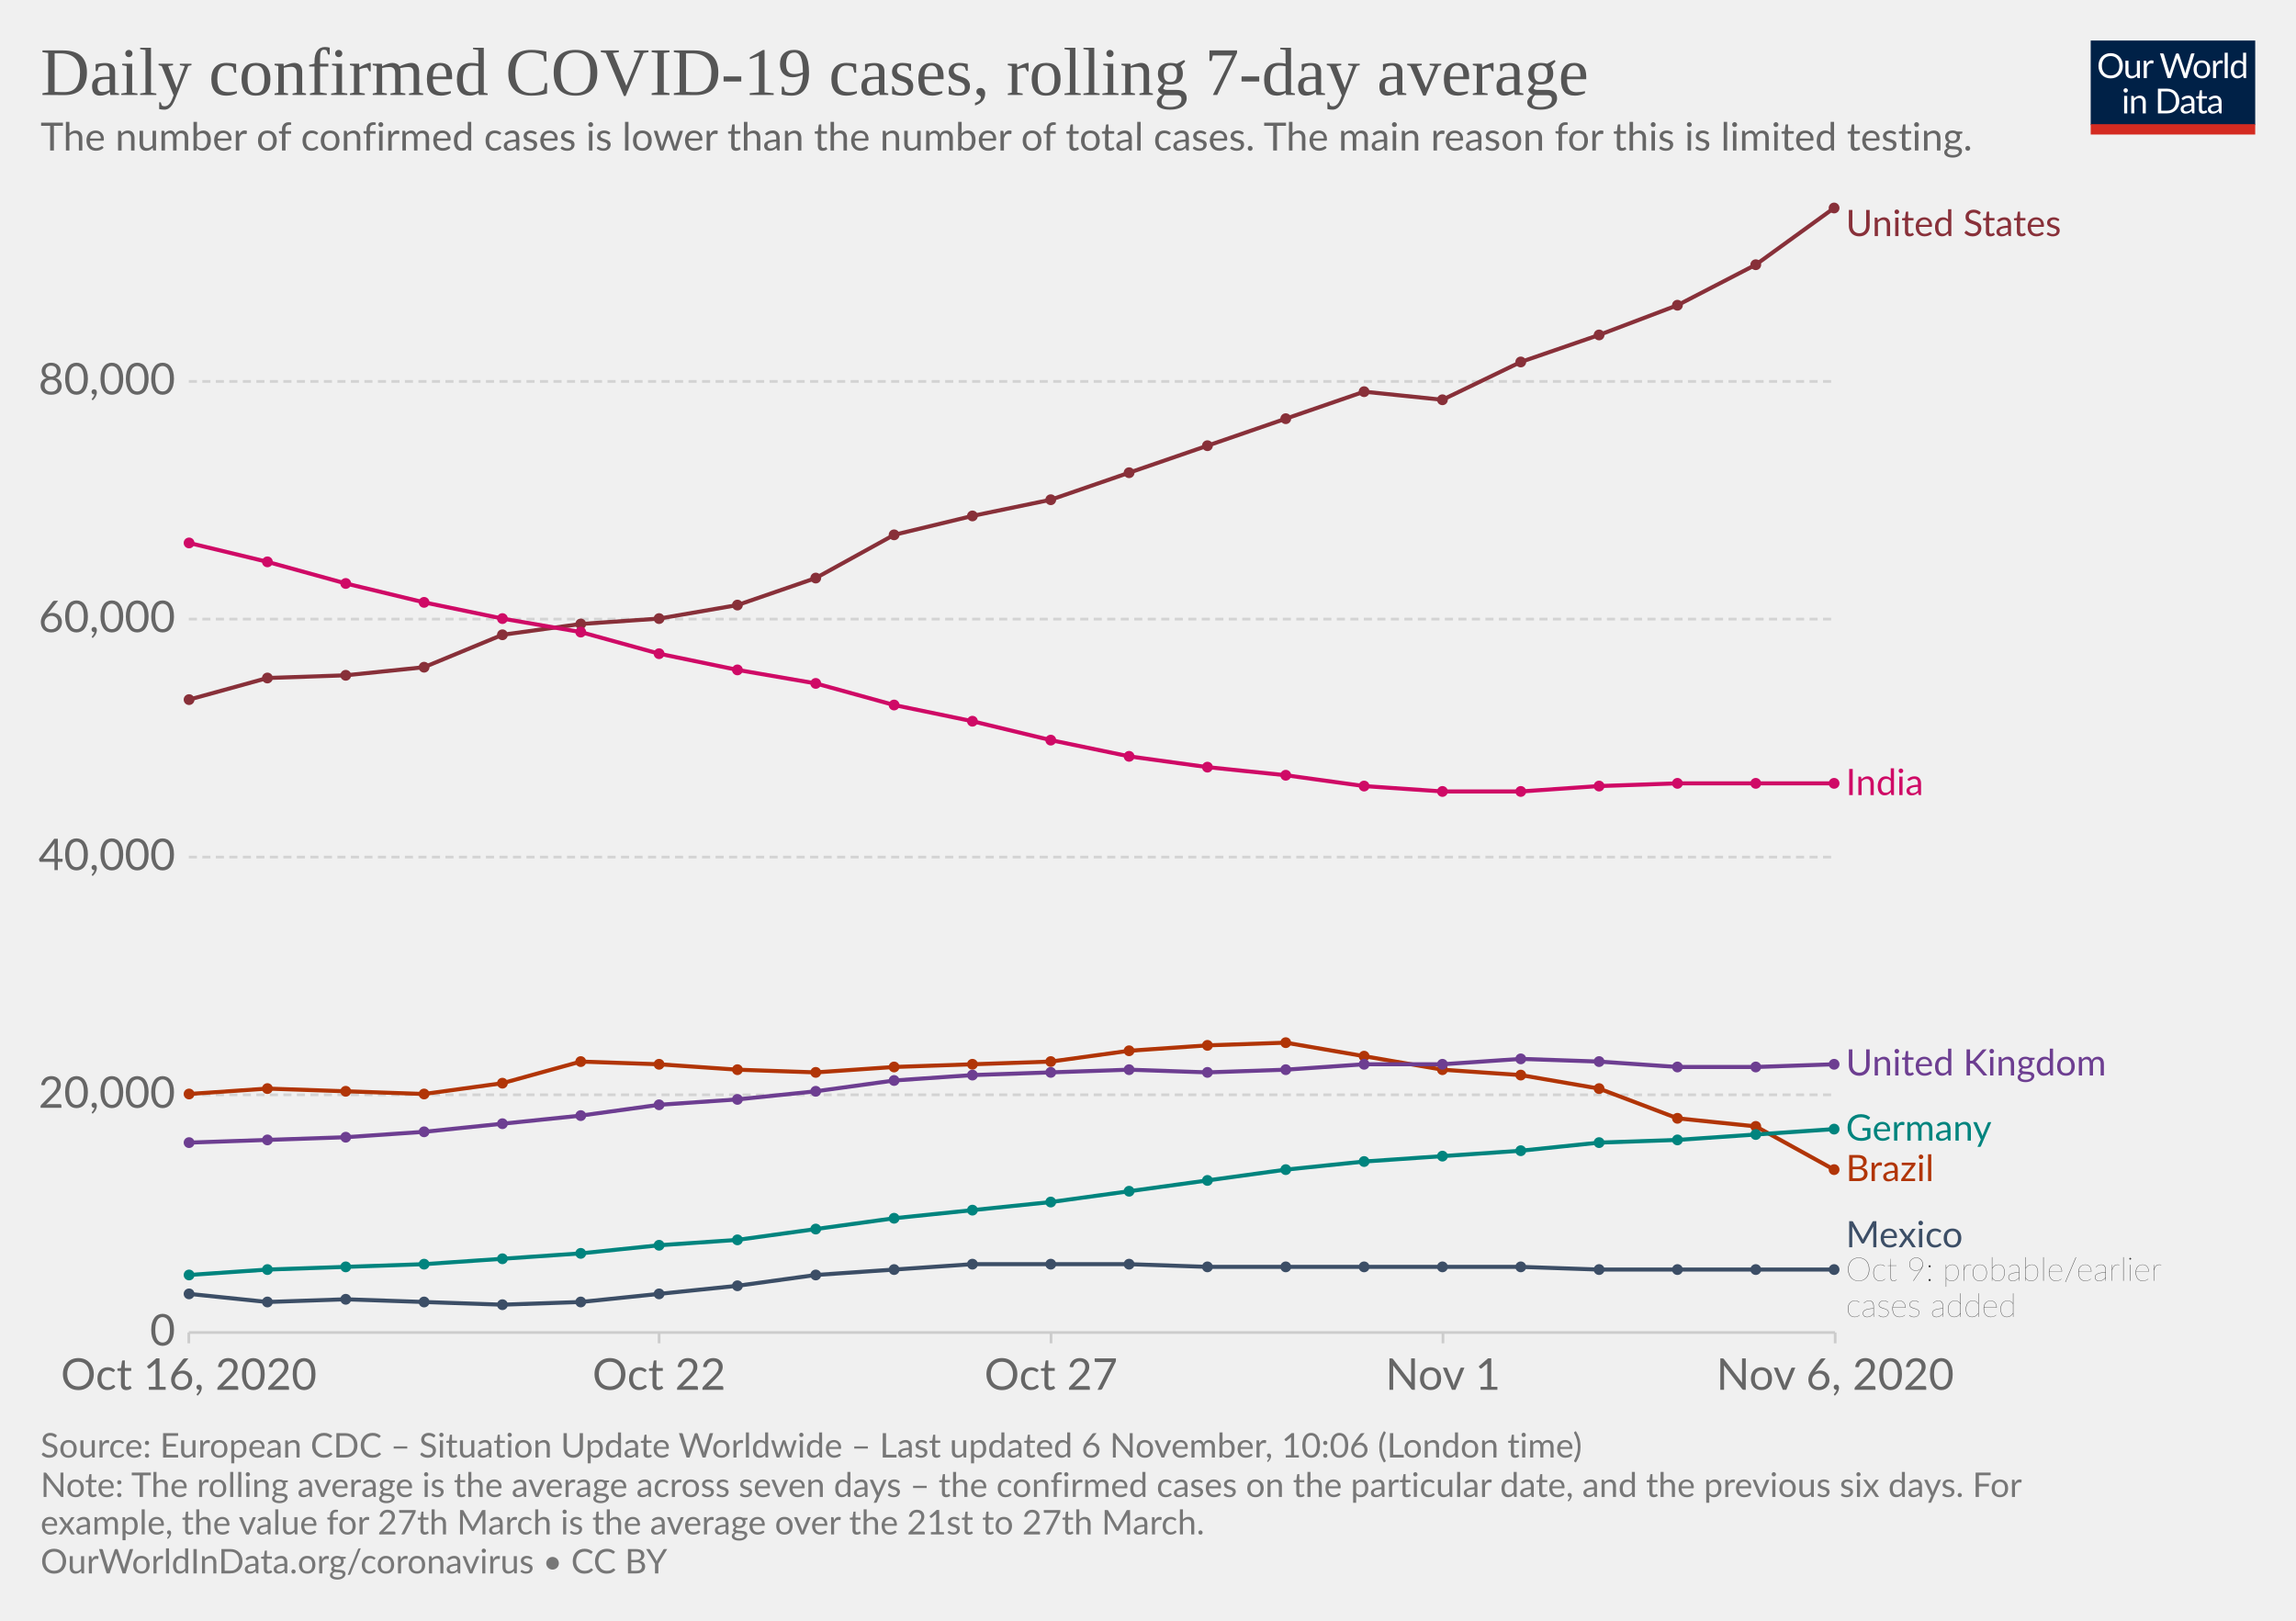
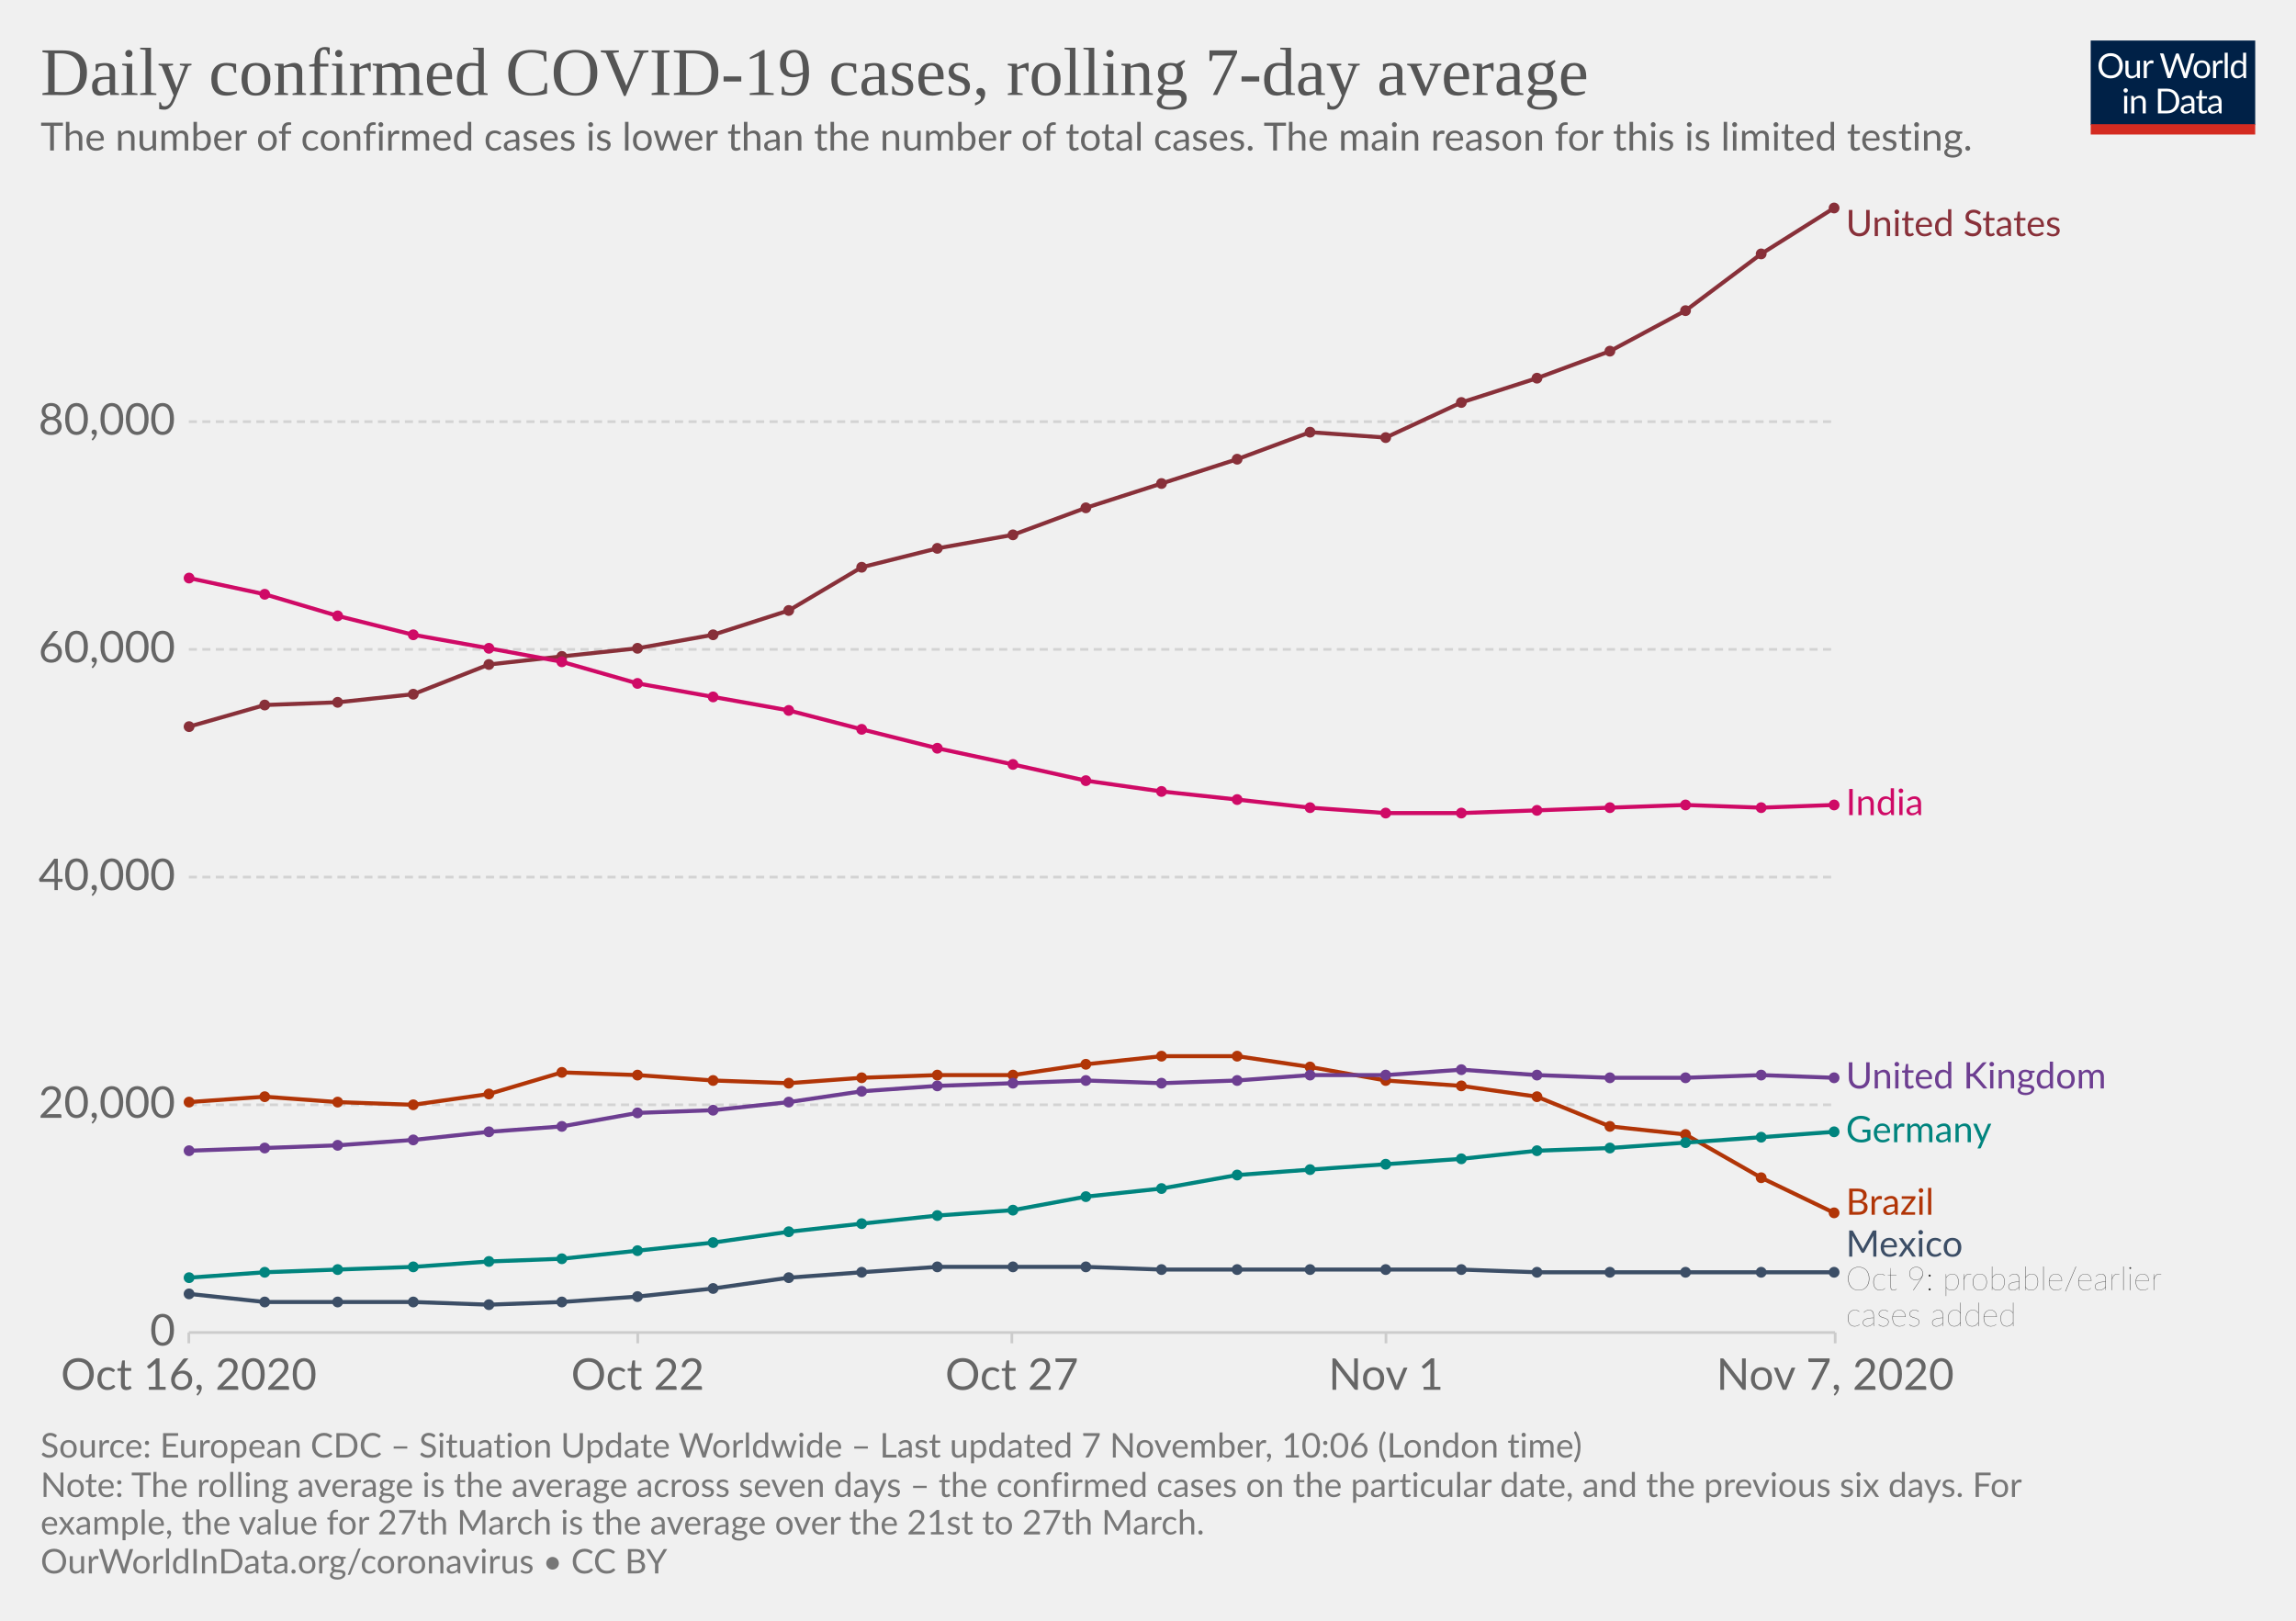
<svg xmlns="http://www.w3.org/2000/svg" version="1.1" style="background-color:#fff;-webkit-font-smoothing:antialiased" width="850" height="600" viewBox="0 0 850 600" font-family="Lato,'Helvetica Neue',Helvetica,Arial,sans-serif" font-size="18" text-rendering="optimizeLegibility">
  <g class="HeaderView">
    <g transform="matrix(.29 0 0 .29 774 15)">
      <svg width="210" height="120" viewBox="0 0 210 120" fill="none">
        <g clip-path="url(#clip0)">
          <path d="M0 0h210v107.89H0V0z" fill="#002147" />
          <path d="M40.98 32.25c0 2.36-.38 4.53-1.12 6.51a14.26 14.26 0 01-8.1 8.4c-1.9.78-4.02 1.17-6.34 1.17a16.6 16.6 0 01-6.33-1.17 14.31 14.31 0 01-8.08-8.4 18.29 18.29 0 01-1.12-6.51c0-2.36.38-4.53 1.12-6.5a14.32 14.32 0 018.07-8.44c1.92-.8 4.03-1.19 6.34-1.19 2.32 0 4.43.4 6.34 1.19 1.92.8 3.56 1.9 4.93 3.34a14.87 14.87 0 013.17 5.1 18.1 18.1 0 011.12 6.5zm-4.38 0c0-1.94-.26-3.68-.8-5.22a10.91 10.91 0 00-2.24-3.89 9.68 9.68 0 00-3.52-2.46 11.95 11.95 0 00-4.62-.86c-1.68 0-3.21.28-4.6.86a9.88 9.88 0 00-3.54 2.46 10.91 10.91 0 00-2.24 3.9c-.53 1.53-.8 3.27-.8 5.2 0 1.94.27 3.68.8 5.22a11.17 11.17 0 002.24 3.9 10.01 10.01 0 003.55 2.44c1.38.56 2.9.83 4.6.83 1.7 0 3.24-.27 4.61-.83a9.8 9.8 0 003.52-2.44 11.17 11.17 0 002.25-3.9c.53-1.54.8-3.28.8-5.21zm26.22-6.54V48H60.5c-.56 0-.9-.27-1.05-.81l-.31-2.4a12.45 12.45 0 01-3.26 2.6c-1.2.64-2.58.96-4.13.96-1.22 0-2.3-.2-3.24-.6a6.52 6.52 0 01-2.33-1.7 7.37 7.37 0 01-1.43-2.67c-.3-1.04-.46-2.2-.46-3.45V25.7h3.91v14.22c0 1.68.38 2.99 1.15 3.91.77.93 1.96 1.39 3.54 1.39 1.16 0 2.24-.27 3.23-.82a10.42 10.42 0 002.8-2.28V25.7h3.91zm8.61 4.47a9.94 9.94 0 012.6-3.56 5.64 5.64 0 013.76-1.3c.47 0 .92.05 1.34.15.44.1.83.27 1.17.49l-.3 2.92c-.09.37-.3.55-.66.55-.2 0-.5-.04-.9-.13a6.21 6.21 0 00-3.24.18c-.54.2-1.03.5-1.47.92-.42.4-.81.9-1.17 1.5-.33.58-.64 1.26-.92 2.02V48H67.7V25.71h2.25c.42 0 .72.08.88.25.16.16.27.44.33.83l.26 3.39zm61.16-13.7L122.75 48h-3.82l-7.99-24.05a21.95 21.95 0 01-.42-1.58 38.36 38.36 0 01-.44 1.58L102.05 48h-3.83L88.4 16.47h3.54c.38 0 .7.1.95.29.26.2.43.43.5.73l6.52 21.9c.1.4.2.83.28 1.28.1.46.2.94.29 1.46l.3-1.46c.12-.47.25-.9.38-1.27l7.41-21.91c.1-.25.26-.48.51-.69.27-.22.58-.33.95-.33h1.23c.38 0 .69.1.92.29.24.2.41.43.53.73l7.4 21.9a28.4 28.4 0 01.68 2.62 29.52 29.52 0 01.52-2.61l6.54-21.91c.07-.27.23-.5.48-.7.27-.21.58-.32.95-.32h3.32zm9.35 8.88c1.63 0 3.1.27 4.4.82a9.43 9.43 0 015.46 5.94c.5 1.4.74 2.98.74 4.73 0 1.76-.25 3.34-.74 4.75a9.43 9.43 0 01-5.46 5.92c-1.3.52-2.77.79-4.4.79-1.64 0-3.12-.27-4.44-.8a9.42 9.42 0 01-3.35-2.3c-.92-1-1.63-2.2-2.13-3.61-.49-1.41-.73-3-.73-4.75s.24-3.33.73-4.73c.5-1.43 1.2-2.64 2.13-3.63a9.4 9.4 0 013.35-2.31c1.32-.55 2.8-.82 4.44-.82zm0 19.89c2.2 0 3.84-.73 4.93-2.2 1.08-1.48 1.63-3.54 1.63-6.18 0-2.66-.55-4.72-1.63-6.2-1.09-1.49-2.73-2.23-4.93-2.23-1.12 0-2.09.2-2.93.57a5.7 5.7 0 00-2.06 1.65 7.5 7.5 0 00-1.24 2.67c-.26 1.04-.4 2.22-.4 3.54 0 2.64.55 4.7 1.64 6.18 1.1 1.47 2.76 2.2 4.99 2.2zm17.97-15.07a9.94 9.94 0 012.6-3.56 5.64 5.64 0 013.76-1.3c.47 0 .91.05 1.34.15.44.1.83.27 1.16.49l-.28 2.92c-.09.37-.31.55-.66.55-.2 0-.5-.04-.9-.13a6.2 6.2 0 00-3.24.18c-.54.2-1.03.5-1.47.92-.43.4-.82.9-1.17 1.5a13.1 13.1 0 00-.92 2.02V48h-3.94V25.71h2.24c.43 0 .72.08.88.25.17.16.28.44.33.83l.27 3.39zm15.04-14.59V48h-3.92V15.6h3.92zm19.55 15.43a6.22 6.22 0 00-2.38-2.05 6.7 6.7 0 00-2.86-.6c-2.07 0-3.66.75-4.77 2.23-1.12 1.48-1.68 3.6-1.68 6.33 0 1.46.13 2.7.38 3.74a7.29 7.29 0 001.1 2.56 4.35 4.35 0 001.78 1.45c.7.3 1.5.46 2.4.46 1.29 0 2.41-.3 3.36-.88a9.6 9.6 0 002.67-2.49V31.02zm3.91-15.43V48h-2.33c-.56 0-.9-.27-1.06-.81l-.35-2.71a12.13 12.13 0 01-3.25 2.77 8.28 8.28 0 01-4.23 1.06 7.31 7.31 0 01-6.14-2.9c-.73-.96-1.3-2.15-1.69-3.57a18.35 18.35 0 01.07-9.48 11.29 11.29 0 011.89-3.7 8.7 8.7 0 017.06-3.34 7.96 7.96 0 016.12 2.62V15.59h3.91zM46.61 70.71V93H42.7V70.71h3.91zm.84-7c0 .39-.08.75-.24 1.09a2.81 2.81 0 01-1.52 1.47 2.67 2.67 0 01-2.16 0 2.9 2.9 0 01-1.45-1.47 2.67 2.67 0 010-2.16c.15-.35.35-.65.6-.9.25-.27.53-.47.85-.62a2.67 2.67 0 012.16 0c.35.15.65.35.9.62.27.25.47.55.62.9.16.34.24.7.24 1.08zm7.97 10.24c.49-.54 1-1.04 1.54-1.48a9.85 9.85 0 013.66-1.84 8.96 8.96 0 015.43.35c.94.4 1.72.97 2.33 1.71a7.36 7.36 0 011.43 2.67c.32 1.04.49 2.19.49 3.45V93h-3.94V78.81c0-1.69-.4-3-1.17-3.92-.76-.93-1.93-1.4-3.5-1.4a6.6 6.6 0 00-3.25.83c-1 .56-1.92 1.31-2.77 2.27V93h-3.94V70.71h2.35c.56 0 .9.28 1.04.82l.3 2.42zm57.7 3.3c0 2.36-.37 4.5-1.11 6.44a14.3 14.3 0 01-3.17 4.98 14.1 14.1 0 01-4.93 3.2c-1.9.76-4.02 1.13-6.33 1.13H85.8V61.47h11.77c2.31 0 4.42.39 6.33 1.15a13.8 13.8 0 018.1 8.18 17.75 17.75 0 011.12 6.45zm-4.37 0c0-1.94-.26-3.67-.8-5.2a10.94 10.94 0 00-2.23-3.87 9.57 9.57 0 00-3.53-2.42 12.23 12.23 0 00-4.61-.83h-7.5v24.62h7.5c1.7 0 3.24-.28 4.61-.84a9.7 9.7 0 003.53-2.4 10.94 10.94 0 002.24-3.87c.53-1.53.8-3.26.8-5.2zm19.8 5.72c-1.8.06-3.34.2-4.62.44-1.26.22-2.3.51-3.1.88-.8.36-1.37.8-1.74 1.3-.35.5-.53 1.05-.53 1.67 0 .58.1 1.1.3 1.52a3 3 0 00.76 1.05c.34.27.73.46 1.17.6.45.11.94.17 1.45.17a7.28 7.28 0 003.5-.81 11.95 11.95 0 002.82-2.2v-4.62zm-12.65-9.11a12.73 12.73 0 013.98-2.66c1.43-.59 3-.88 4.73-.88 1.25 0 2.36.2 3.33.61a6.81 6.81 0 013.94 4.38c.33 1.04.5 2.19.5 3.43V93h-1.74a1.8 1.8 0 01-.88-.18c-.2-.13-.36-.38-.48-.74l-.44-2.12c-.59.55-1.16 1.03-1.72 1.46a9.48 9.48 0 01-3.74 1.7c-.69.15-1.46.23-2.3.23-.87 0-1.69-.12-2.45-.35a5.34 5.34 0 01-3.34-2.93 6.64 6.64 0 01-.49-2.64c0-.88.25-1.72.73-2.53a6.33 6.33 0 012.35-2.17c1.09-.63 2.5-1.15 4.25-1.54 1.75-.41 3.89-.65 6.42-.7v-1.75c0-1.73-.37-3.03-1.12-3.91-.75-.9-1.84-1.34-3.28-1.34-.97 0-1.78.12-2.44.37-.64.23-1.2.5-1.7.81l-1.23.82c-.33.23-.67.35-1 .35-.27 0-.5-.07-.69-.2a2.1 2.1 0 01-.48-.53l-.7-1.25zm27.67 19.5c-1.76 0-3.12-.5-4.07-1.48-.94-.98-1.41-2.4-1.41-4.25V74h-2.68a.9.9 0 01-.6-.2c-.16-.14-.24-.36-.24-.66v-1.56l3.65-.46.9-6.89a.9.9 0 01.29-.52.88.88 0 01.62-.22H142v7.67h6.44V74H142v13.38c0 .94.22 1.63.68 2.09.45.45 1.04.68 1.76.68a3.21 3.21 0 001.85-.53l.55-.35c.16-.12.3-.18.41-.18.2 0 .4.13.55.38l1.15 1.87a7.45 7.45 0 01-2.44 1.5c-.96.35-1.94.52-2.95.52zm19.68-10.4c-1.8.07-3.34.21-4.62.45-1.26.22-2.3.51-3.1.88-.8.36-1.37.8-1.74 1.3-.35.5-.53 1.05-.53 1.67 0 .58.1 1.1.3 1.52.18.42.44.77.76 1.05.34.27.73.46 1.17.6.45.11.94.17 1.45.17a7.3 7.3 0 003.5-.81 12.04 12.04 0 002.82-2.2v-4.62zm-12.65-9.1a12.72 12.72 0 013.99-2.66c1.42-.59 3-.88 4.72-.88 1.25 0 2.36.2 3.33.61a6.81 6.81 0 013.94 4.38c.33 1.04.5 2.19.5 3.43V93h-1.74a1.8 1.8 0 01-.88-.18c-.2-.13-.36-.38-.48-.74l-.44-2.12c-.59.55-1.16 1.03-1.72 1.46a9.48 9.48 0 01-3.74 1.7c-.69.15-1.46.23-2.3.23-.87 0-1.69-.12-2.45-.35a5.33 5.33 0 01-3.34-2.93 6.62 6.62 0 01-.49-2.64c0-.88.25-1.72.73-2.53a6.33 6.33 0 012.35-2.17c1.09-.63 2.5-1.15 4.25-1.54a31.2 31.2 0 016.42-.7v-1.75c0-1.73-.37-3.03-1.12-3.91-.75-.9-1.84-1.34-3.28-1.34-.97 0-1.78.12-2.44.37-.64.23-1.2.5-1.7.81-.46.3-.87.57-1.22.82-.34.23-.68.35-1.02.35-.26 0-.49-.07-.68-.2a1.88 1.88 0 01-.48-.53l-.7-1.25z" fill="#fff" />
          <path fill="#D42B21" d="M0 106.79h210V120H0z" />
        </g>
        <defs>
          <clipPath id="clip0">
            <path fill="#fff" d="M0 0h210v120H0z" />
          </clipPath>
        </defs>
      </svg>
    </g>
    <a href="https://ourworldindata.org/grapher/daily-covid-cases-7-day?tab=chart&amp;stackMode=absolute&amp;time=2020-10-16..latest&amp;region=World" target="_blank" rel="noopener" font-family="&quot;Playfair Display&quot;,Georgia,&quot;Times New Roman&quot;,serif">
      <text font-size="25.2" x="15" y="35.2" fill="#555">
        <tspan x="15" y="35.16">Daily confirmed COVID-19 cases, rolling 7-day average</tspan>
      </text>
    </a>
    <text font-size="14.4" x="15" y="55.7" fill="#666">
      <tspan x="15" y="55.72">The number of confirmed cases is lower than the number of total cases. The main reason for this is limited testing.</tspan>
    </text>
  </g>
  <g class="LineChart">
    <defs>
      <clipPath id="a">
        <path d="M59.9 0h830v875.8h-830z" />
      </clipPath>
    </defs>
    <g class="DualAxisView">
      <g class="HorizontalAxis">
-         <path stroke="#ccc" d="M69.9 493.3v4M244 493.3v4M389.1 493.3v4M534.2 493.3v4M679.4 493.3v4" />
+         <path stroke="#ccc" d="M69.9 493.3v4M236.1 493.3v4M374.6 493.3v4M513.1 493.3v4M679.4 493.3v4" />
        <text x="69.9" y="514.5" fill="#666" text-anchor="middle" font-size="16.2">Oct 16, 2020</text>
-         <text x="244" y="514.5" fill="#666" text-anchor="middle" font-size="16.2">Oct 22</text>
-         <text x="389.1" y="514.5" fill="#666" text-anchor="middle" font-size="16.2">Oct 27</text>
-         <text x="534.2" y="514.5" fill="#666" text-anchor="middle" font-size="16.2">Nov 1</text>
-         <text x="679.4" y="514.5" fill="#666" text-anchor="middle" font-size="16.2">Nov 6, 2020</text>
+         <text x="236.1" y="514.5" fill="#666" text-anchor="middle" font-size="16.2">Oct 22</text>
+         <text x="374.6" y="514.5" fill="#666" text-anchor="middle" font-size="16.2">Oct 27</text>
+         <text x="513.1" y="514.5" fill="#666" text-anchor="middle" font-size="16.2">Nov 1</text>
+         <text x="679.4" y="514.5" fill="#666" text-anchor="middle" font-size="16.2">Nov 7, 2020</text>
      </g>
      <g class="VerticalAxis" fill="#666" dominant-baseline="middle" text-anchor="end" font-size="16.2">
        <text x="64.9" y="493.3">0</text>
-         <text x="64.9" y="405.3">20,000</text>
-         <text x="64.9" y="317.3">40,000</text>
-         <text x="64.9" y="229.2">60,000</text>
-         <text x="64.9" y="141.2">80,000</text>
+         <text x="64.9" y="409">20,000</text>
+         <text x="64.9" y="324.7">40,000</text>
+         <text x="64.9" y="240.4">60,000</text>
+         <text x="64.9" y="156.1">80,000</text>
      </g>
      <g class="AxisGridLines horizontalLines">
        <path stroke="#ccc" d="M69.9 493.3h609.45" />
-         <path stroke="#d3d3d3" stroke-dasharray="3,2" d="M69.9 405.3h609.45M69.9 317.3h609.45M69.9 229.2h609.45M69.9 141.2h609.45" />
+         <path stroke="#d3d3d3" stroke-dasharray="3,2" d="M69.9 409h609.45M69.9 324.7h609.45M69.9 240.4h609.45M69.9 156.1h609.45" />
      </g>
    </g>
    <g clip-path="url(#a)">
      <g class="LineLabels" cursor="pointer">
        <g class="legendMark">
          <text font-size="13.5" x="683.4" y="87.4" fill="#883039">
            <tspan x="683.35" y="87.4">United States</tspan>
          </text>
        </g>
        <g class="legendMark">
-           <text font-size="13.5" x="683.4" y="294.4" fill="#CF0A66">
-             <tspan x="683.35" y="294.35">India</tspan>
-           </text>
-         </g>
-         <g class="legendMark">
-           <text font-size="13.5" x="683.4" y="398.2" fill="#6D3E91">
-             <tspan x="683.35" y="398.15">United Kingdom</tspan>
-           </text>
-         </g>
-         <g class="legendMark">
-           <text font-size="13.5" x="683.4" y="422.3" fill="#00847E">
-             <tspan x="683.35" y="422.25">Germany</tspan>
-           </text>
-         </g>
-         <g class="legendMark">
-           <text font-size="13.5" x="683.4" y="437.3" fill="#B13507">
-             <tspan x="683.35" y="437.25">Brazil</tspan>
-           </text>
-         </g>
-         <g class="legendMark">
-           <text font-size="13.5" x="683.4" y="461.8" fill="#3C4E66">
-             <tspan x="683.35" y="461.75">Mexico</tspan>
-           </text>
-           <text font-size="12.15" x="683.4" y="474.2" fill="#333" class="textAnnotation" font-weight="lighter">
-             <tspan x="683.35" y="474.17">Oct 9: probable/earlier</tspan>
-             <tspan x="683.35" y="487.53">cases added</tspan>
+           <text font-size="13.5" x="683.4" y="301.8" fill="#CF0A66">
+             <tspan x="683.35" y="301.75">India</tspan>
+           </text>
+         </g>
+         <g class="legendMark">
+           <text font-size="13.5" x="683.4" y="402.9" fill="#6D3E91">
+             <tspan x="683.35" y="402.95">United Kingdom</tspan>
+           </text>
+         </g>
+         <g class="legendMark">
+           <text font-size="13.5" x="683.4" y="422.9" fill="#00847E">
+             <tspan x="683.35" y="422.85">Germany</tspan>
+           </text>
+         </g>
+         <g class="legendMark">
+           <text font-size="13.5" x="683.4" y="449.7" fill="#B13507">
+             <tspan x="683.35" y="449.7">Brazil</tspan>
+           </text>
+         </g>
+         <g class="legendMark">
+           <text font-size="13.5" x="683.4" y="465.2" fill="#3C4E66">
+             <tspan x="683.35" y="465.2">Mexico</tspan>
+           </text>
+           <text font-size="12.15" x="683.4" y="477.6" fill="#333" class="textAnnotation" font-weight="lighter">
+             <tspan x="683.35" y="477.62">Oct 9: probable/earlier</tspan>
+             <tspan x="683.35" y="490.98">cases added</tspan>
          </text>
        </g>
      </g>
      <g class="Lines">
        <g class="key-United-States_0">
-           <path stroke="#883039" stroke-linecap="round" d="M70 259l29-8 29-1 29-3 29-12 29-4 29-2 29-5 29-10 29-16 29-7 29-6 29-10 29-10 29-10 29-10 29 3 29-14 29-10 29-11 29-15 29-21" fill="none" stroke-width="1.5" />
+           <path stroke="#883039" stroke-linecap="round" d="M70 269l28-8 27-1 28-3 28-11 27-3 28-3 28-5 28-9 27-16 28-7 28-5 27-10 28-9 28-9 27-10 28 2 28-13 28-9 27-10 28-15 28-21 27-17" fill="none" stroke-width="1.5" />
          <g fill="#883039">
-             <circle cx="70" cy="259" r="2" />
-             <circle cx="99" cy="251" r="2" />
-             <circle cx="128" cy="250" r="2" />
-             <circle cx="157" cy="247" r="2" />
-             <circle cx="186" cy="235" r="2" />
-             <circle cx="215" cy="231" r="2" />
-             <circle cx="244" cy="229" r="2" />
-             <circle cx="273" cy="224" r="2" />
-             <circle cx="302" cy="214" r="2" />
-             <circle cx="331" cy="198" r="2" />
-             <circle cx="360" cy="191" r="2" />
-             <circle cx="389" cy="185" r="2" />
-             <circle cx="418" cy="175" r="2" />
-             <circle cx="447" cy="165" r="2" />
-             <circle cx="476" cy="155" r="2" />
-             <circle cx="505" cy="145" r="2" />
-             <circle cx="534" cy="148" r="2" />
-             <circle cx="563" cy="134" r="2" />
-             <circle cx="592" cy="124" r="2" />
-             <circle cx="621" cy="113" r="2" />
-             <circle cx="650" cy="98" r="2" />
+             <circle cx="70" cy="269" r="2" />
+             <circle cx="98" cy="261" r="2" />
+             <circle cx="125" cy="260" r="2" />
+             <circle cx="153" cy="257" r="2" />
+             <circle cx="181" cy="246" r="2" />
+             <circle cx="208" cy="243" r="2" />
+             <circle cx="236" cy="240" r="2" />
+             <circle cx="264" cy="235" r="2" />
+             <circle cx="292" cy="226" r="2" />
+             <circle cx="319" cy="210" r="2" />
+             <circle cx="347" cy="203" r="2" />
+             <circle cx="375" cy="198" r="2" />
+             <circle cx="402" cy="188" r="2" />
+             <circle cx="430" cy="179" r="2" />
+             <circle cx="458" cy="170" r="2" />
+             <circle cx="485" cy="160" r="2" />
+             <circle cx="513" cy="162" r="2" />
+             <circle cx="541" cy="149" r="2" />
+             <circle cx="569" cy="140" r="2" />
+             <circle cx="596" cy="130" r="2" />
+             <circle cx="624" cy="115" r="2" />
+             <circle cx="652" cy="94" r="2" />
            <circle cx="679" cy="77" r="2" />
          </g>
        </g>
        <g class="key-Brazil_0">
-           <path stroke="#B13507" stroke-linecap="round" d="M70 405l29-2 29 1 29 1 29-4 29-8 29 1 29 2 29 1 29-2 29-1 29-1 29-4 29-2 29-1 29 5 29 5 29 2 29 5 29 11 29 3 29 16" fill="none" stroke-width="1.5" />
+           <path stroke="#B13507" stroke-linecap="round" d="M70 408l28-2 27 2 28 1 28-4 27-8 28 1 28 2 28 1 27-2 28-1h28l27-4 28-3h28l27 4 28 5 28 2 28 4 27 11 28 3 28 16 27 13" fill="none" stroke-width="1.5" />
          <g fill="#B13507">
-             <circle cx="70" cy="405" r="2" />
-             <circle cx="99" cy="403" r="2" />
-             <circle cx="128" cy="404" r="2" />
-             <circle cx="157" cy="405" r="2" />
-             <circle cx="186" cy="401" r="2" />
-             <circle cx="215" cy="393" r="2" />
-             <circle cx="244" cy="394" r="2" />
-             <circle cx="273" cy="396" r="2" />
-             <circle cx="302" cy="397" r="2" />
-             <circle cx="331" cy="395" r="2" />
-             <circle cx="360" cy="394" r="2" />
-             <circle cx="389" cy="393" r="2" />
-             <circle cx="418" cy="389" r="2" />
-             <circle cx="447" cy="387" r="2" />
-             <circle cx="476" cy="386" r="2" />
-             <circle cx="505" cy="391" r="2" />
-             <circle cx="534" cy="396" r="2" />
-             <circle cx="563" cy="398" r="2" />
-             <circle cx="592" cy="403" r="2" />
-             <circle cx="621" cy="414" r="2" />
-             <circle cx="650" cy="417" r="2" />
-             <circle cx="679" cy="433" r="2" />
+             <circle cx="70" cy="408" r="2" />
+             <circle cx="98" cy="406" r="2" />
+             <circle cx="125" cy="408" r="2" />
+             <circle cx="153" cy="409" r="2" />
+             <circle cx="181" cy="405" r="2" />
+             <circle cx="208" cy="397" r="2" />
+             <circle cx="236" cy="398" r="2" />
+             <circle cx="264" cy="400" r="2" />
+             <circle cx="292" cy="401" r="2" />
+             <circle cx="319" cy="399" r="2" />
+             <circle cx="347" cy="398" r="2" />
+             <circle cx="375" cy="398" r="2" />
+             <circle cx="402" cy="394" r="2" />
+             <circle cx="430" cy="391" r="2" />
+             <circle cx="458" cy="391" r="2" />
+             <circle cx="485" cy="395" r="2" />
+             <circle cx="513" cy="400" r="2" />
+             <circle cx="541" cy="402" r="2" />
+             <circle cx="569" cy="406" r="2" />
+             <circle cx="596" cy="417" r="2" />
+             <circle cx="624" cy="420" r="2" />
+             <circle cx="652" cy="436" r="2" />
+             <circle cx="679" cy="449" r="2" />
          </g>
        </g>
        <g class="key-United-Kingdom_0">
-           <path stroke="#6D3E91" stroke-linecap="round" d="M70 423l29-1 29-1 29-2 29-3 29-3 29-4 29-2 29-3 29-4 29-2 29-1 29-1 29 1 29-1 29-2h29l29-2 29 1 29 2h29l29-1" fill="none" stroke-width="1.5" />
+           <path stroke="#6D3E91" stroke-linecap="round" d="M70 426l28-1 27-1 28-2 28-3 27-2 28-5 28-1 28-3 27-4 28-2 28-1 27-1 28 1 28-1 27-2h28l28-2 28 2 27 1h28l28-1 27 1" fill="none" stroke-width="1.5" />
          <g fill="#6D3E91">
-             <circle cx="70" cy="423" r="2" />
-             <circle cx="99" cy="422" r="2" />
-             <circle cx="128" cy="421" r="2" />
-             <circle cx="157" cy="419" r="2" />
-             <circle cx="186" cy="416" r="2" />
-             <circle cx="215" cy="413" r="2" />
-             <circle cx="244" cy="409" r="2" />
-             <circle cx="273" cy="407" r="2" />
-             <circle cx="302" cy="404" r="2" />
-             <circle cx="331" cy="400" r="2" />
-             <circle cx="360" cy="398" r="2" />
-             <circle cx="389" cy="397" r="2" />
-             <circle cx="418" cy="396" r="2" />
-             <circle cx="447" cy="397" r="2" />
-             <circle cx="476" cy="396" r="2" />
-             <circle cx="505" cy="394" r="2" />
-             <circle cx="534" cy="394" r="2" />
-             <circle cx="563" cy="392" r="2" />
-             <circle cx="592" cy="393" r="2" />
-             <circle cx="621" cy="395" r="2" />
-             <circle cx="650" cy="395" r="2" />
-             <circle cx="679" cy="394" r="2" />
+             <circle cx="70" cy="426" r="2" />
+             <circle cx="98" cy="425" r="2" />
+             <circle cx="125" cy="424" r="2" />
+             <circle cx="153" cy="422" r="2" />
+             <circle cx="181" cy="419" r="2" />
+             <circle cx="208" cy="417" r="2" />
+             <circle cx="236" cy="412" r="2" />
+             <circle cx="264" cy="411" r="2" />
+             <circle cx="292" cy="408" r="2" />
+             <circle cx="319" cy="404" r="2" />
+             <circle cx="347" cy="402" r="2" />
+             <circle cx="375" cy="401" r="2" />
+             <circle cx="402" cy="400" r="2" />
+             <circle cx="430" cy="401" r="2" />
+             <circle cx="458" cy="400" r="2" />
+             <circle cx="485" cy="398" r="2" />
+             <circle cx="513" cy="398" r="2" />
+             <circle cx="541" cy="396" r="2" />
+             <circle cx="569" cy="398" r="2" />
+             <circle cx="596" cy="399" r="2" />
+             <circle cx="624" cy="399" r="2" />
+             <circle cx="652" cy="398" r="2" />
+             <circle cx="679" cy="399" r="2" />
          </g>
        </g>
        <g class="key-Germany_0">
-           <path stroke="#00847E" stroke-linecap="round" d="M70 472l29-2 29-1 29-1 29-2 29-2 29-3 29-2 29-4 29-4 29-3 29-3 29-4 29-4 29-4 29-3 29-2 29-2 29-3 29-1 29-2 29-2" fill="none" stroke-width="1.5" />
+           <path stroke="#00847E" stroke-linecap="round" d="M70 473l28-2 27-1 28-1 28-2 27-1 28-3 28-3 28-4 27-3 28-3 28-2 27-5 28-3 28-5 27-2 28-2 28-2 28-3 27-1 28-2 28-2 27-2" fill="none" stroke-width="1.5" />
          <g fill="#00847E">
-             <circle cx="70" cy="472" r="2" />
-             <circle cx="99" cy="470" r="2" />
-             <circle cx="128" cy="469" r="2" />
-             <circle cx="157" cy="468" r="2" />
-             <circle cx="186" cy="466" r="2" />
-             <circle cx="215" cy="464" r="2" />
-             <circle cx="244" cy="461" r="2" />
-             <circle cx="273" cy="459" r="2" />
-             <circle cx="302" cy="455" r="2" />
-             <circle cx="331" cy="451" r="2" />
-             <circle cx="360" cy="448" r="2" />
-             <circle cx="389" cy="445" r="2" />
-             <circle cx="418" cy="441" r="2" />
-             <circle cx="447" cy="437" r="2" />
-             <circle cx="476" cy="433" r="2" />
-             <circle cx="505" cy="430" r="2" />
-             <circle cx="534" cy="428" r="2" />
-             <circle cx="563" cy="426" r="2" />
-             <circle cx="592" cy="423" r="2" />
-             <circle cx="621" cy="422" r="2" />
-             <circle cx="650" cy="420" r="2" />
-             <circle cx="679" cy="418" r="2" />
+             <circle cx="70" cy="473" r="2" />
+             <circle cx="98" cy="471" r="2" />
+             <circle cx="125" cy="470" r="2" />
+             <circle cx="153" cy="469" r="2" />
+             <circle cx="181" cy="467" r="2" />
+             <circle cx="208" cy="466" r="2" />
+             <circle cx="236" cy="463" r="2" />
+             <circle cx="264" cy="460" r="2" />
+             <circle cx="292" cy="456" r="2" />
+             <circle cx="319" cy="453" r="2" />
+             <circle cx="347" cy="450" r="2" />
+             <circle cx="375" cy="448" r="2" />
+             <circle cx="402" cy="443" r="2" />
+             <circle cx="430" cy="440" r="2" />
+             <circle cx="458" cy="435" r="2" />
+             <circle cx="485" cy="433" r="2" />
+             <circle cx="513" cy="431" r="2" />
+             <circle cx="541" cy="429" r="2" />
+             <circle cx="569" cy="426" r="2" />
+             <circle cx="596" cy="425" r="2" />
+             <circle cx="624" cy="423" r="2" />
+             <circle cx="652" cy="421" r="2" />
+             <circle cx="679" cy="419" r="2" />
          </g>
        </g>
        <g class="key-Mexico_0">
-           <path stroke="#3C4E66" stroke-linecap="round" d="M70 479l29 3 29-1 29 1 29 1 29-1 29-3 29-3 29-4 29-2 29-2h58l29 1h116l29 1h87" fill="none" stroke-width="1.5" />
+           <path stroke="#3C4E66" stroke-linecap="round" d="M70 479l28 3h55l28 1 27-1 28-2 28-3 28-4 27-2 28-2h55l28 1h111l28 1h110" fill="none" stroke-width="1.5" />
          <g fill="#3C4E66">
            <circle cx="70" cy="479" r="2" />
-             <circle cx="99" cy="482" r="2" />
-             <circle cx="128" cy="481" r="2" />
-             <circle cx="157" cy="482" r="2" />
-             <circle cx="186" cy="483" r="2" />
-             <circle cx="215" cy="482" r="2" />
-             <circle cx="244" cy="479" r="2" />
-             <circle cx="273" cy="476" r="2" />
-             <circle cx="302" cy="472" r="2" />
-             <circle cx="331" cy="470" r="2" />
-             <circle cx="360" cy="468" r="2" />
-             <circle cx="389" cy="468" r="2" />
-             <circle cx="418" cy="468" r="2" />
-             <circle cx="447" cy="469" r="2" />
-             <circle cx="476" cy="469" r="2" />
-             <circle cx="505" cy="469" r="2" />
-             <circle cx="534" cy="469" r="2" />
-             <circle cx="563" cy="469" r="2" />
-             <circle cx="592" cy="470" r="2" />
-             <circle cx="621" cy="470" r="2" />
-             <circle cx="650" cy="470" r="2" />
-             <circle cx="679" cy="470" r="2" />
+             <circle cx="98" cy="482" r="2" />
+             <circle cx="125" cy="482" r="2" />
+             <circle cx="153" cy="482" r="2" />
+             <circle cx="181" cy="483" r="2" />
+             <circle cx="208" cy="482" r="2" />
+             <circle cx="236" cy="480" r="2" />
+             <circle cx="264" cy="477" r="2" />
+             <circle cx="292" cy="473" r="2" />
+             <circle cx="319" cy="471" r="2" />
+             <circle cx="347" cy="469" r="2" />
+             <circle cx="375" cy="469" r="2" />
+             <circle cx="402" cy="469" r="2" />
+             <circle cx="430" cy="470" r="2" />
+             <circle cx="458" cy="470" r="2" />
+             <circle cx="485" cy="470" r="2" />
+             <circle cx="513" cy="470" r="2" />
+             <circle cx="541" cy="470" r="2" />
+             <circle cx="569" cy="471" r="2" />
+             <circle cx="596" cy="471" r="2" />
+             <circle cx="624" cy="471" r="2" />
+             <circle cx="652" cy="471" r="2" />
+             <circle cx="679" cy="471" r="2" />
          </g>
        </g>
        <g class="key-India_0">
-           <path stroke="#CF0A66" stroke-linecap="round" d="M70 201l29 7 29 8 29 7 29 6 29 5 29 8 29 6 29 5 29 8 29 6 29 7 29 6 29 4 29 3 29 4 29 2h29l29-2 29-1h58" fill="none" stroke-width="1.5" />
+           <path stroke="#CF0A66" stroke-linecap="round" d="M70 214l28 6 27 8 28 7 28 5 27 5 28 8 28 5 28 5 27 7 28 7 28 6 27 6 28 4 28 3 27 3 28 2h28l28-1 27-1 28-1 28 1 27-1" fill="none" stroke-width="1.5" />
          <g fill="#CF0A66">
-             <circle cx="70" cy="201" r="2" />
-             <circle cx="99" cy="208" r="2" />
-             <circle cx="128" cy="216" r="2" />
-             <circle cx="157" cy="223" r="2" />
-             <circle cx="186" cy="229" r="2" />
-             <circle cx="215" cy="234" r="2" />
-             <circle cx="244" cy="242" r="2" />
-             <circle cx="273" cy="248" r="2" />
-             <circle cx="302" cy="253" r="2" />
-             <circle cx="331" cy="261" r="2" />
-             <circle cx="360" cy="267" r="2" />
-             <circle cx="389" cy="274" r="2" />
-             <circle cx="418" cy="280" r="2" />
-             <circle cx="447" cy="284" r="2" />
-             <circle cx="476" cy="287" r="2" />
-             <circle cx="505" cy="291" r="2" />
-             <circle cx="534" cy="293" r="2" />
-             <circle cx="563" cy="293" r="2" />
-             <circle cx="592" cy="291" r="2" />
-             <circle cx="621" cy="290" r="2" />
-             <circle cx="650" cy="290" r="2" />
-             <circle cx="679" cy="290" r="2" />
+             <circle cx="70" cy="214" r="2" />
+             <circle cx="98" cy="220" r="2" />
+             <circle cx="125" cy="228" r="2" />
+             <circle cx="153" cy="235" r="2" />
+             <circle cx="181" cy="240" r="2" />
+             <circle cx="208" cy="245" r="2" />
+             <circle cx="236" cy="253" r="2" />
+             <circle cx="264" cy="258" r="2" />
+             <circle cx="292" cy="263" r="2" />
+             <circle cx="319" cy="270" r="2" />
+             <circle cx="347" cy="277" r="2" />
+             <circle cx="375" cy="283" r="2" />
+             <circle cx="402" cy="289" r="2" />
+             <circle cx="430" cy="293" r="2" />
+             <circle cx="458" cy="296" r="2" />
+             <circle cx="485" cy="299" r="2" />
+             <circle cx="513" cy="301" r="2" />
+             <circle cx="541" cy="301" r="2" />
+             <circle cx="569" cy="300" r="2" />
+             <circle cx="596" cy="299" r="2" />
+             <circle cx="624" cy="298" r="2" />
+             <circle cx="652" cy="299" r="2" />
+             <circle cx="679" cy="298" r="2" />
          </g>
        </g>
      </g>
    </g>
  </g>
  <g class="SourcesFooter" fill="#777">
    <g class="clickable" fill="#777">
      <text font-size="12.6" x="15" y="539.6">
-         <tspan x="15" y="539.58">Source: European CDC – Situation Update Worldwide – Last updated 6 November, 10:06 (London time)</tspan>
+         <tspan x="15" y="539.58">Source: European CDC – Situation Update Worldwide – Last updated 7 November, 10:06 (London time)</tspan>
      </text>
    </g>
    <text font-size="12.6" x="15" y="554.2">
      <tspan x="15" y="554.18">Note: The rolling average is the average across seven days – the confirmed cases on the particular date, and the previous six days. For</tspan>
      <tspan x="15" y="568.04">example, the value for 27th March is the average over the 21st to 27th March.</tspan>
    </text>
    <text font-size="12.6" x="15" y="582.5">
      <tspan x="15" y="582.48">
        <a target="_blank" href="https://ourworldindata.org/coronavirus" fill="#777">OurWorldInData.org/coronavirus</a> • <a class="cclogo" href="http://creativecommons.org/licenses/by/4.0/deed.en_US" target="_blank" fill="#777">CC BY</a>
      </tspan>
    </text>
  </g>
</svg>
